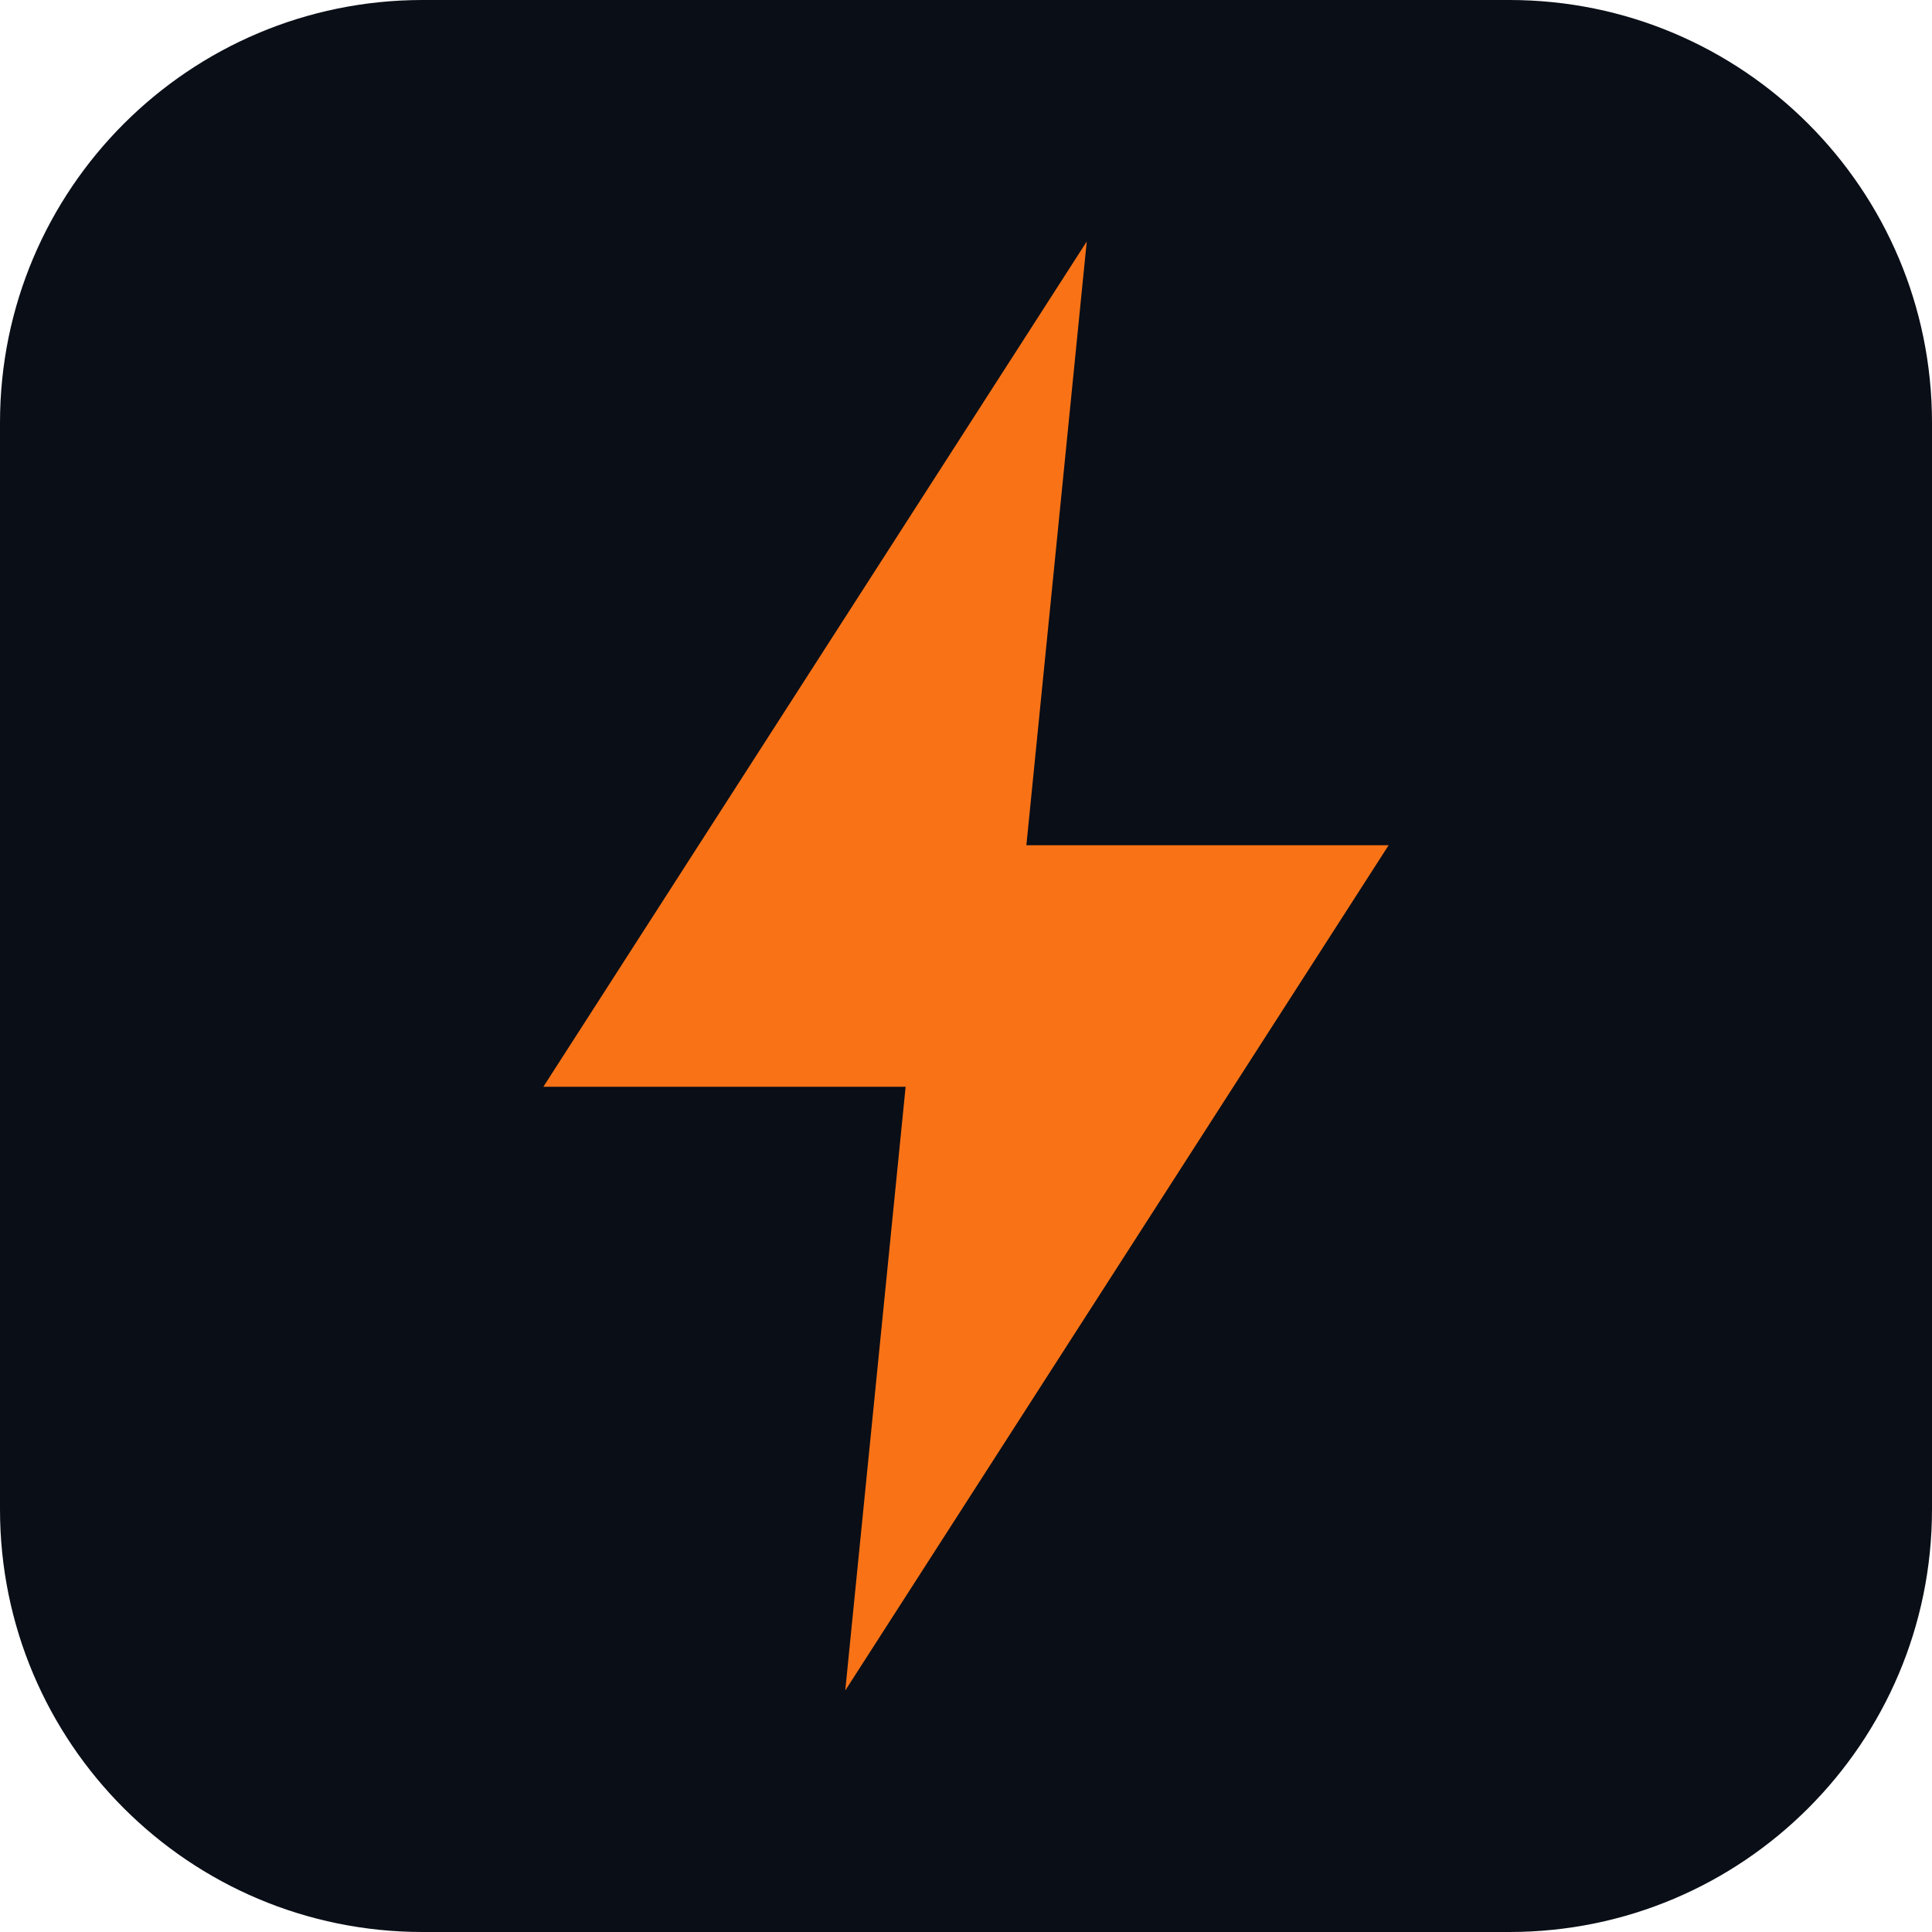
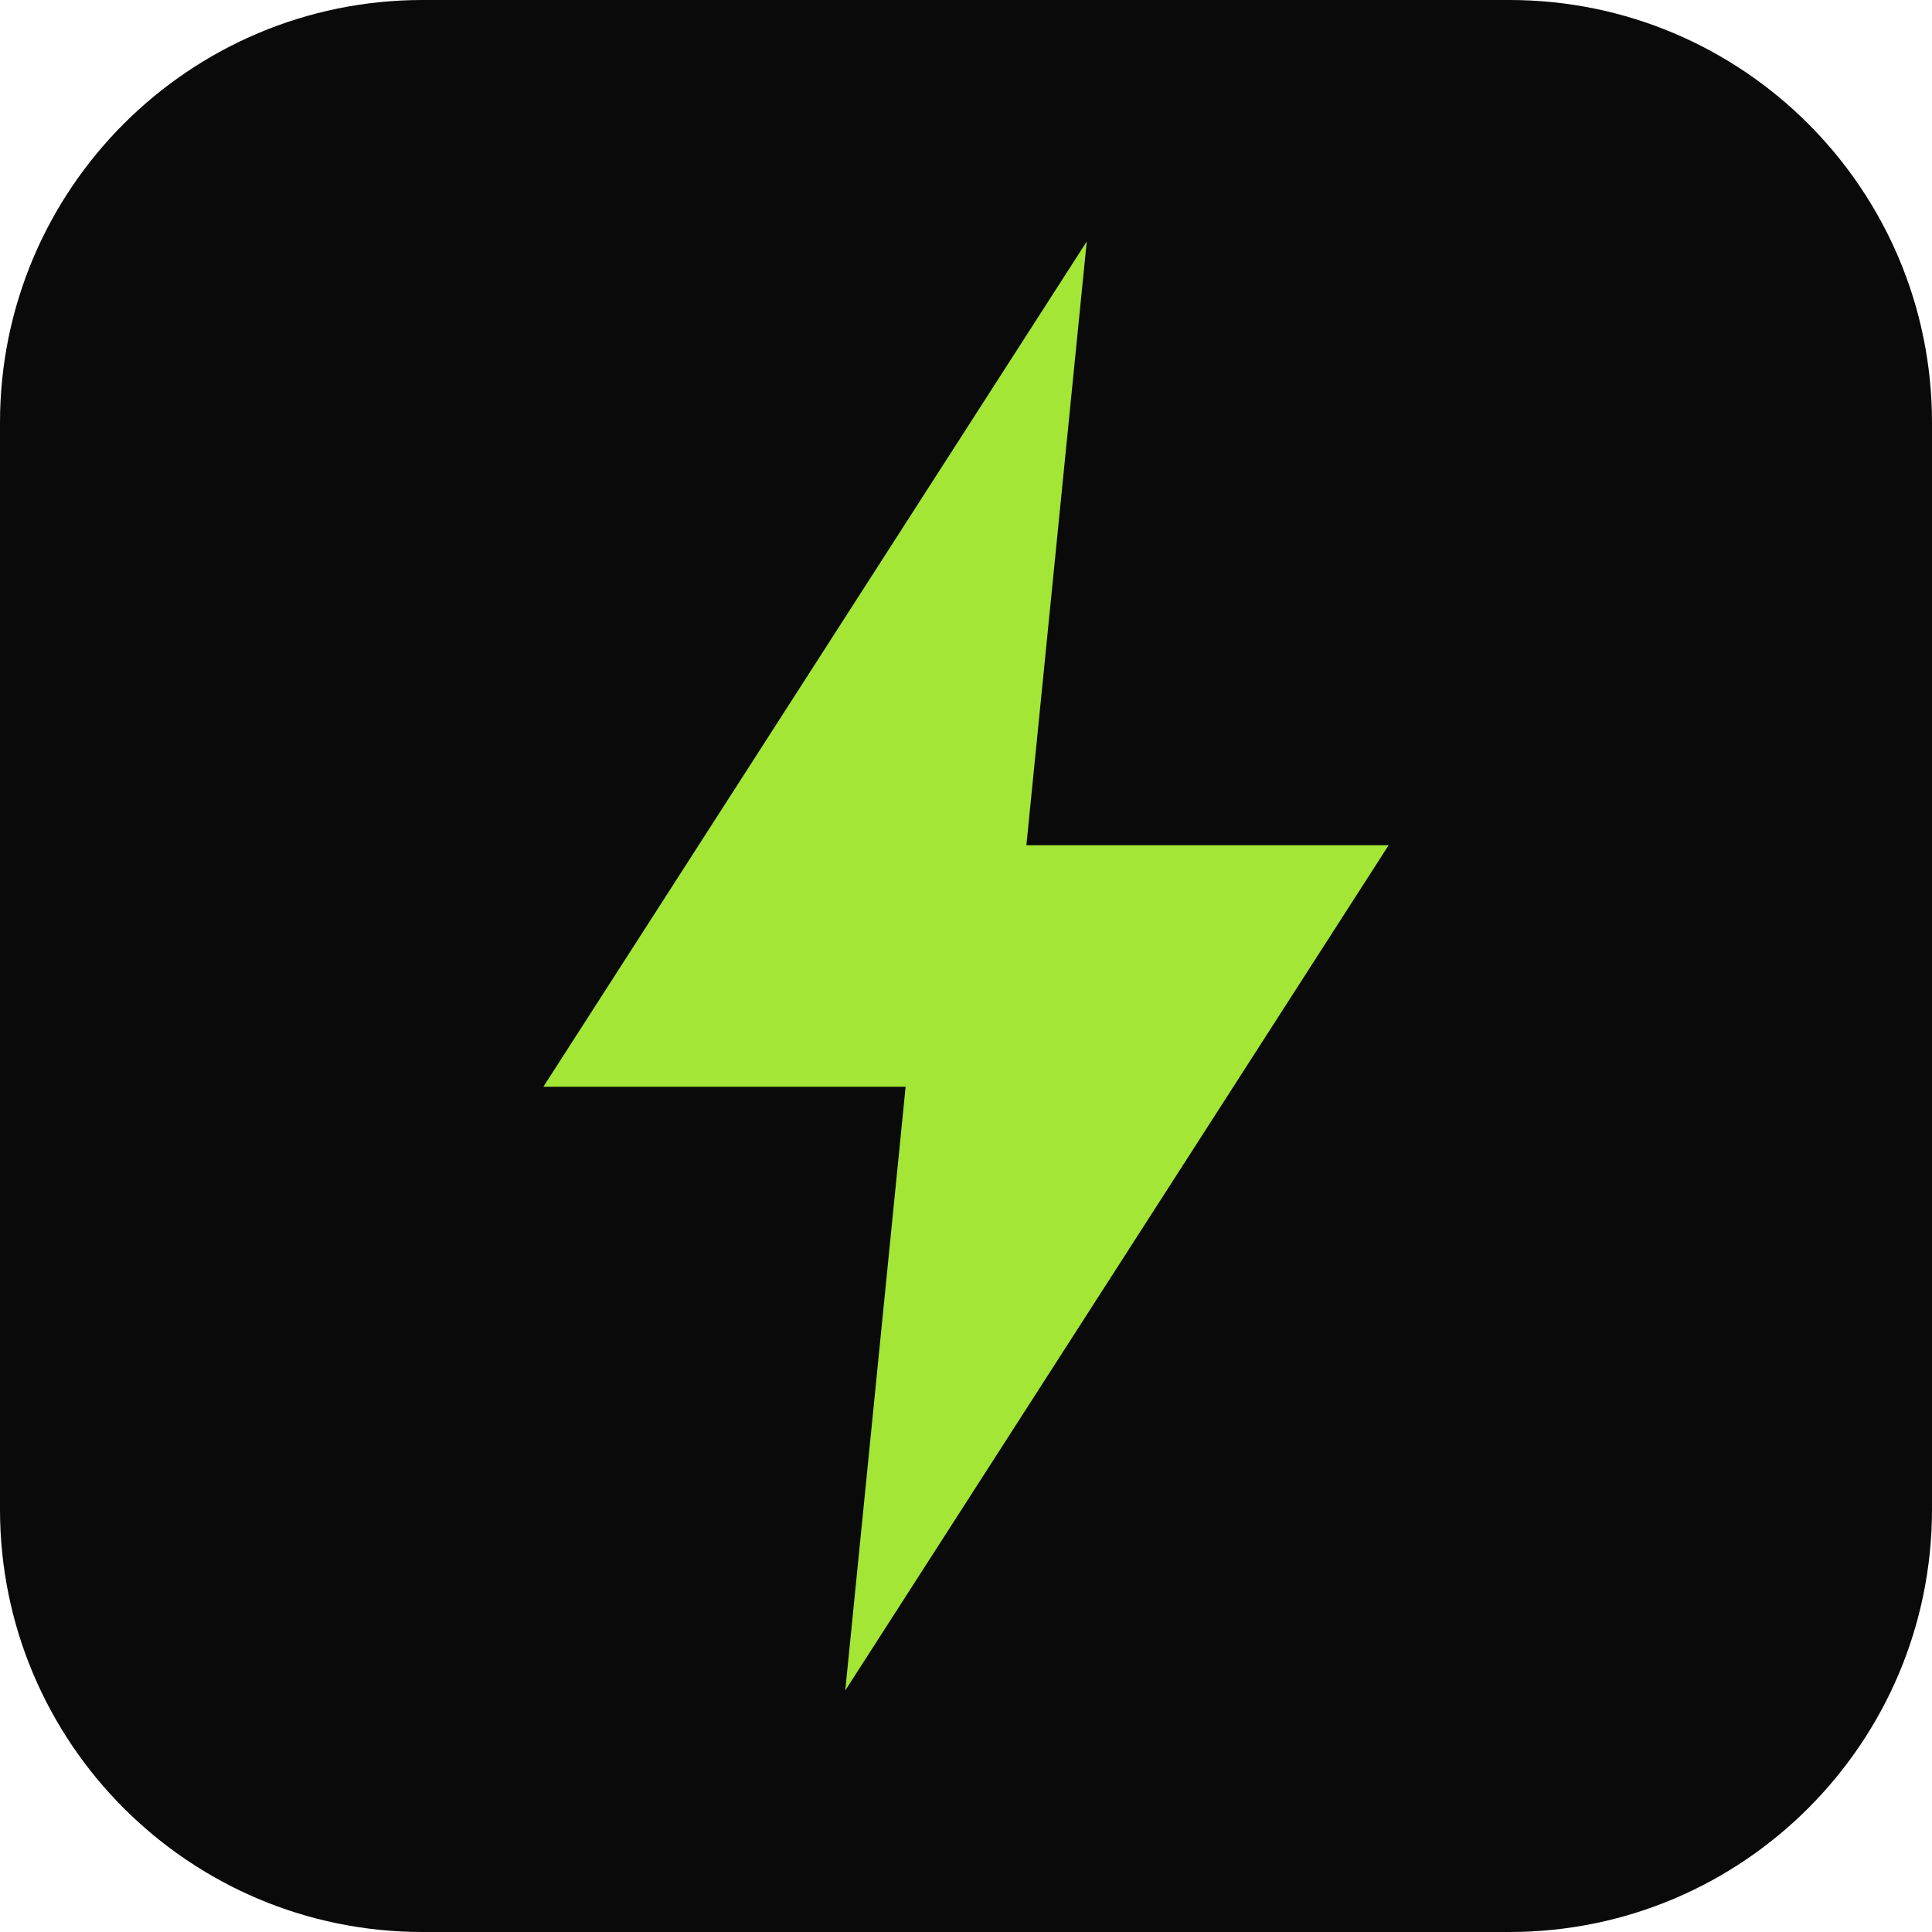
<svg xmlns="http://www.w3.org/2000/svg" viewBox="0 0 32 32">
-   <rect width="32" height="32" rx="7" fill="#0a0e17" />
-   <path d="M18 4 L9 18 h6 l-1 10 L23 14 h-6 Z" fill="#f97316" />
+   <rect width="32" height="32" rx="7" fill="#0a0a0a" />
+   <path d="M18 4 L9 18 h6 l-1 10 L23 14 h-6 Z" fill="#a3e635" />
</svg>
